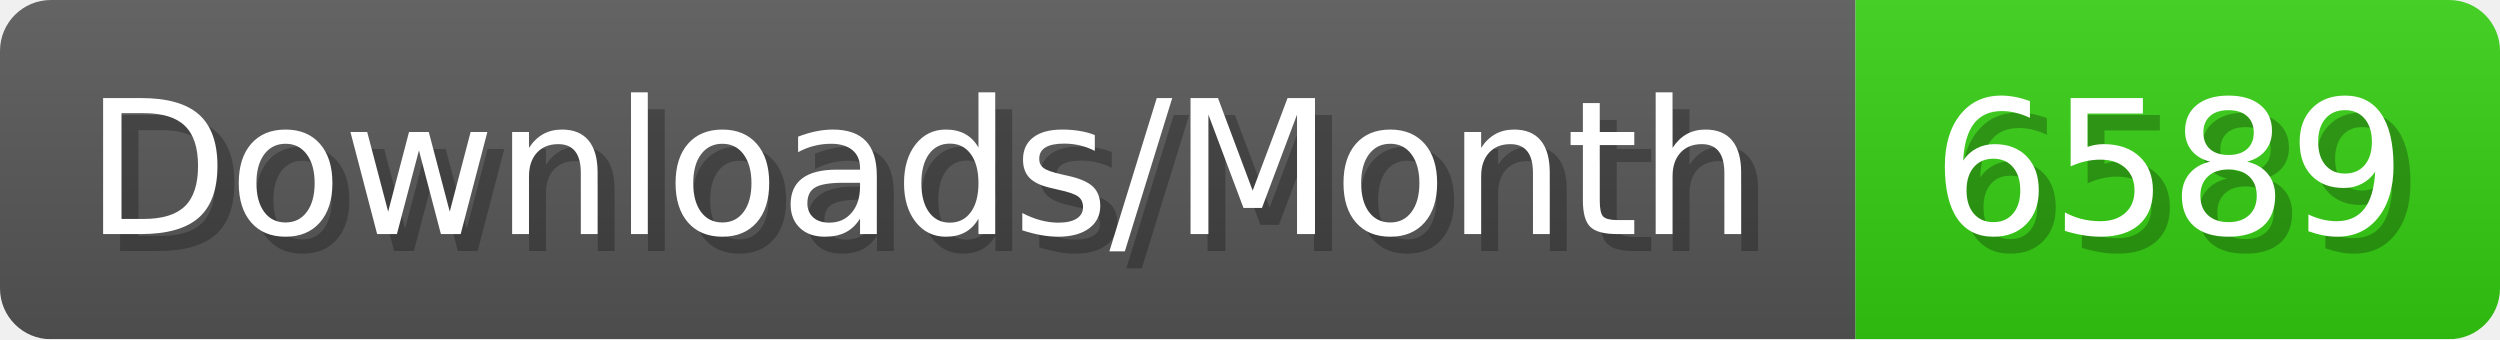
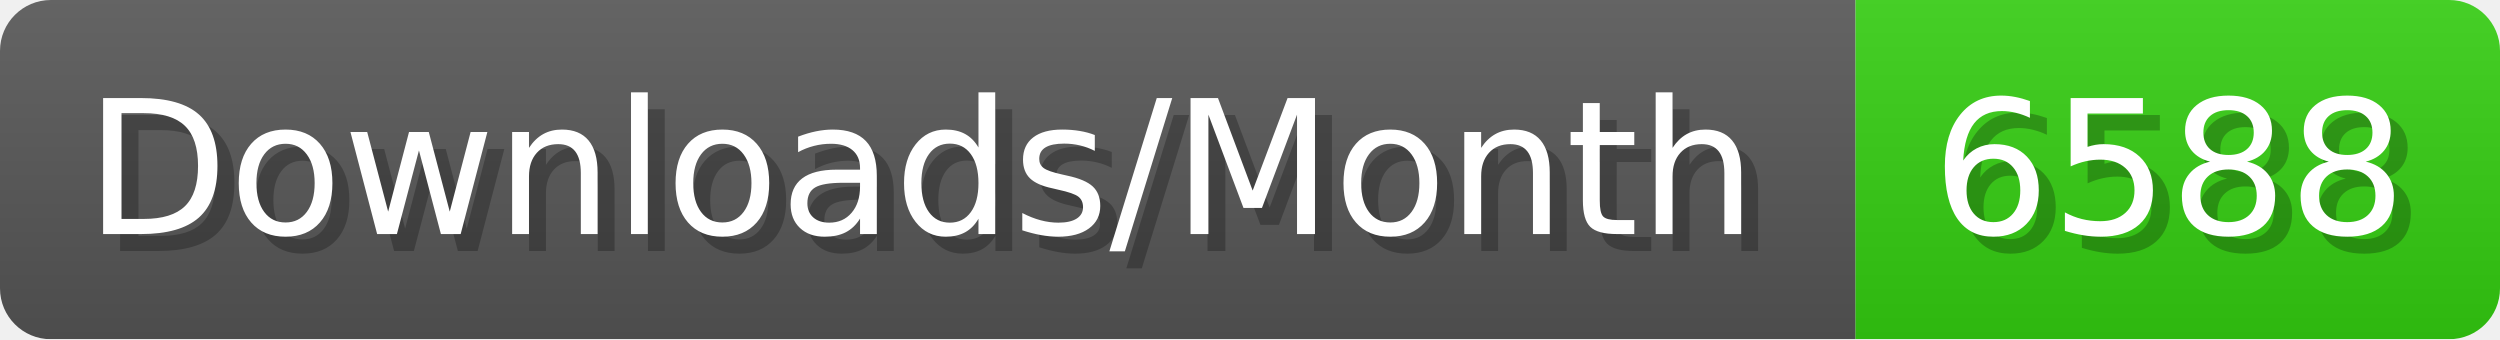
- <svg xmlns="http://www.w3.org/2000/svg" width="147.4" height="20" viewBox="0 0 1474 200" role="img" aria-label="Downloads/Month: 6589">
+ <svg xmlns="http://www.w3.org/2000/svg" width="147.4" height="20" viewBox="0 0 1474 200" role="img" aria-label="Downloads/Month: 6588">
  <linearGradient id="YlXUI" x2="0" y2="100%">
    <stop offset="0" stop-opacity=".1" stop-color="#EEE" />
    <stop offset="1" stop-opacity=".1" />
  </linearGradient>
  <mask id="JHhop">
    <rect width="1474" height="200" rx="30" fill="#FFF" />
  </mask>
  <g mask="url(#JHhop)">
    <rect width="1094" height="200" fill="#555" />
    <rect width="380" height="200" fill="#3C1" x="1094" />
    <rect width="1474" height="200" fill="url(#YlXUI)" />
  </g>
  <g aria-hidden="true" fill="#fff" text-anchor="start" font-family="Verdana,DejaVu Sans,sans-serif" font-size="110">
    <text x="60" y="148" textLength="994" fill="#000" opacity="0.25">Downloads/Month</text>
    <text x="50" y="138" textLength="994">Downloads/Month</text>
-     <text x="1149" y="148" textLength="280" fill="#000" opacity="0.25">6589</text>
-     <text x="1139" y="138" textLength="280">6589</text>
+     <text x="1149" y="148" textLength="280" fill="#000" opacity="0.25">6588</text>
+     <text x="1139" y="138" textLength="280">6588</text>
  </g>
</svg>
